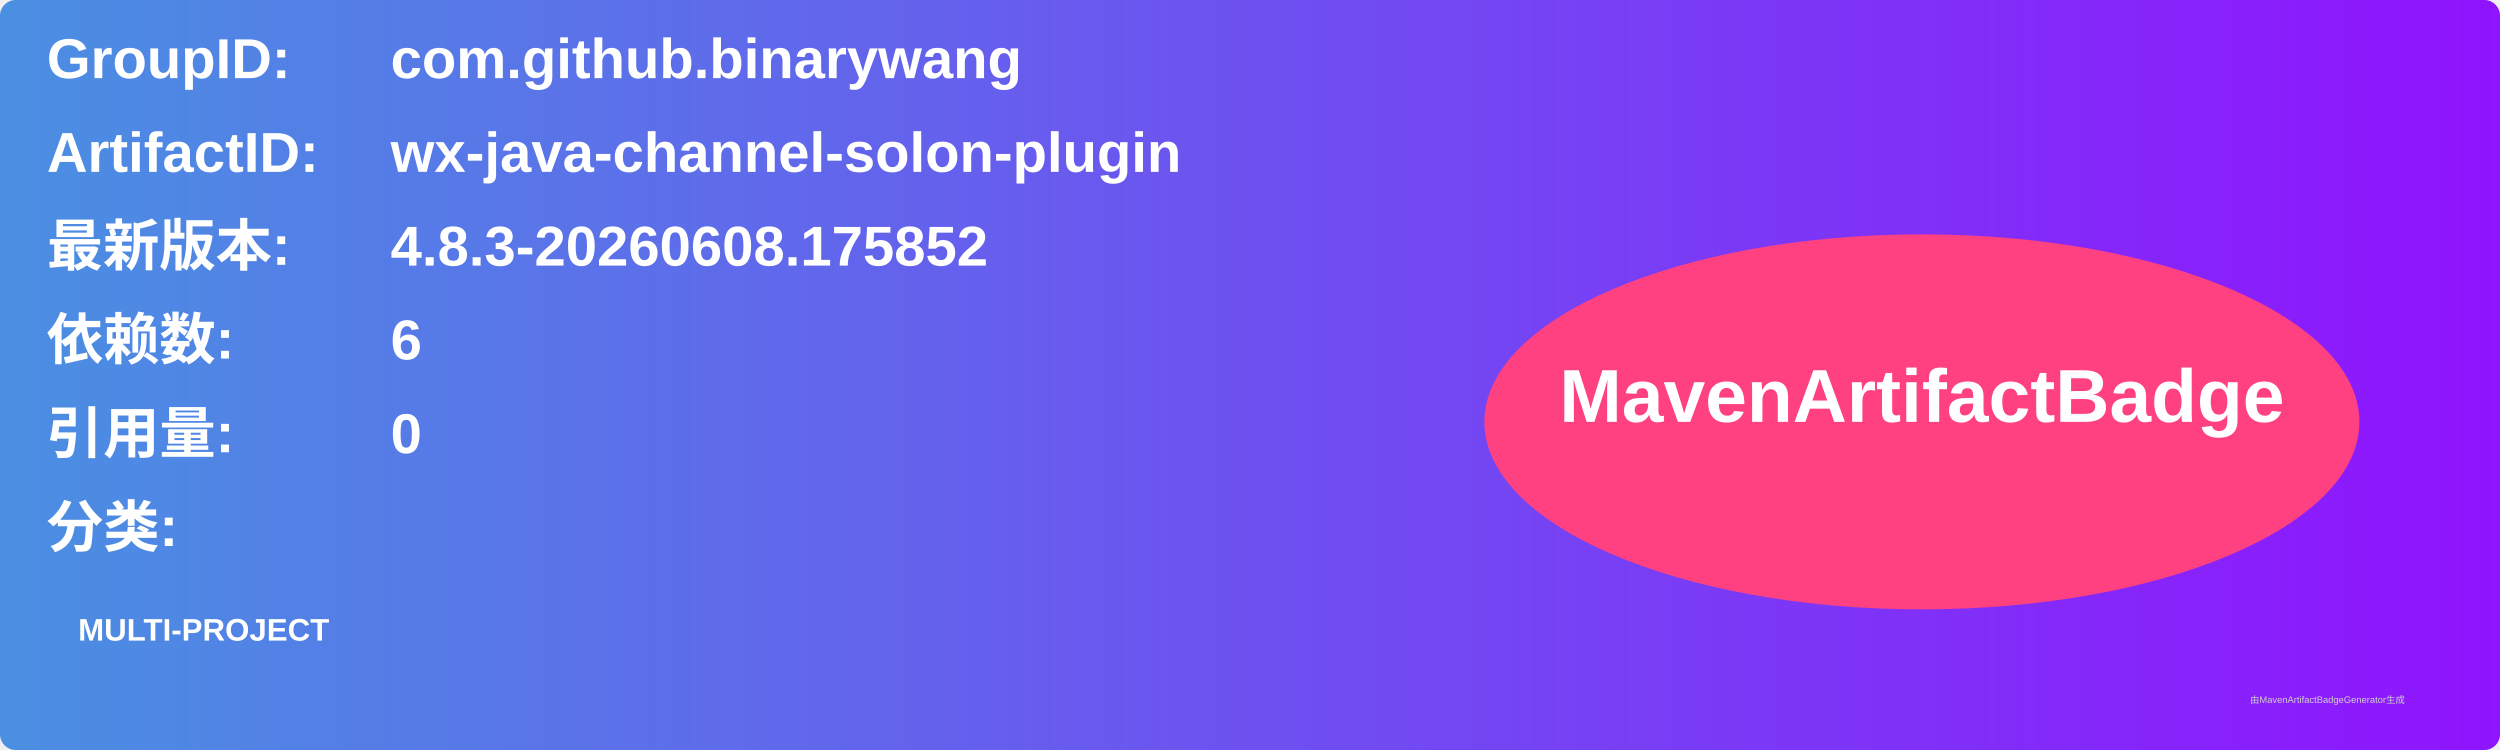
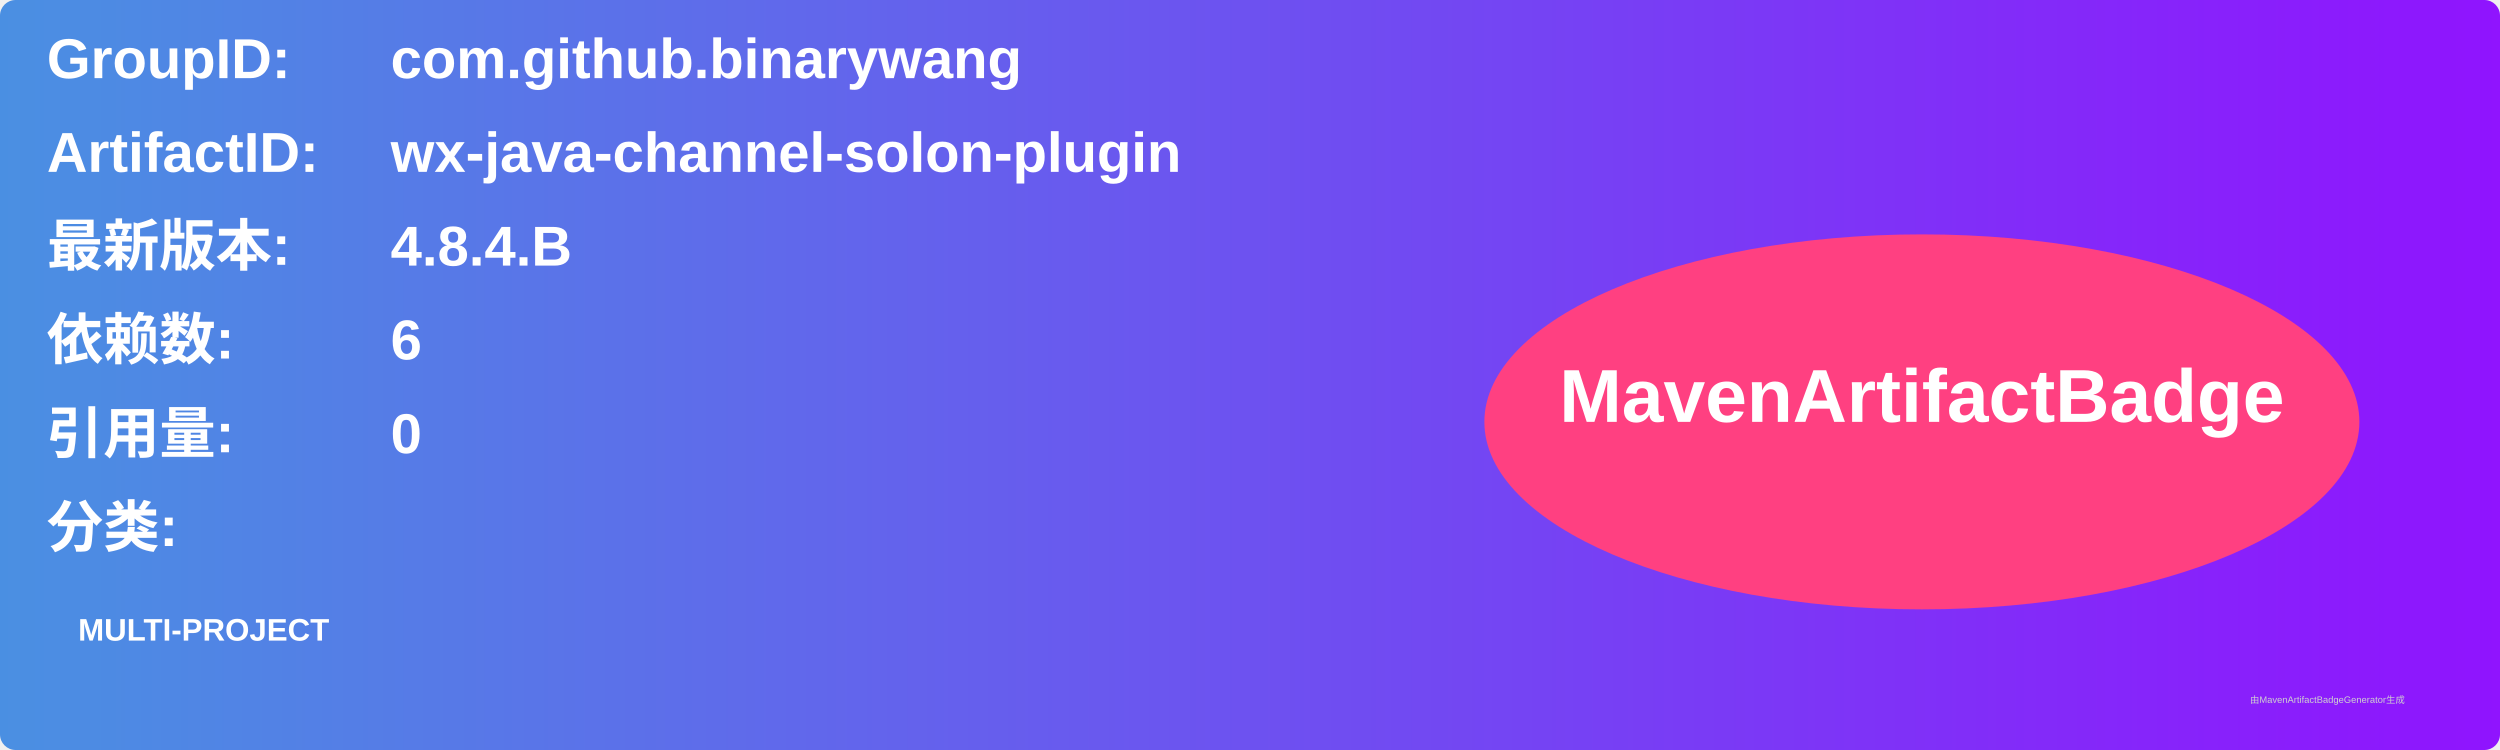
<svg xmlns="http://www.w3.org/2000/svg" width="800" height="240" viewBox="0 0 800 240">
  <linearGradient id="grad" x1="0%" y1="0%" x2="100%" y2="0%">
    <stop offset="0%" stop-color="#4a90e2" />
    <stop offset="100%" stop-color="#9013fe" />
  </linearGradient>
  <rect width="100%" height="100%" rx="5" ry="5" fill="url(#grad)" />
  <g transform="translate(15, 15)">
    <text x="0" y="10" font-family="Arial" font-size="18" fill="white" font-weight="bold" width="260">GroupID:</text>
    <text x="110" y="10" font-family="Arial" font-size="18" fill="white" font-weight="bold" width="460">com.github.binarywang</text>
    <text x="0" y="40" font-family="Arial" font-size="18" fill="white" font-weight="bold" width="260">ArtifactID:</text>
    <text x="110" y="40" font-family="Arial" font-size="18" fill="white" font-weight="bold" width="460">wx-java-channel-solon-plugin</text>
    <text x="0" y="70" font-family="Arial" font-size="18" fill="white" font-weight="bold">最新版本:</text>
    <text x="110" y="70" font-family="Arial" font-size="18" fill="white" font-weight="bold">
-       <tspan font-weight="bold">4.8.3-20260608.175852</tspan>
+       <tspan font-weight="bold">4.8.4.B</tspan>
    </text>
    <text x="0" y="100" font-family="Arial" font-size="18" fill="white" font-weight="bold">依赖数: </text>
    <text x="110" y="100" font-family="Arial" font-size="18" fill="white">
      <tspan font-weight="bold">6</tspan>
    </text>
    <text x="0" y="130" font-family="Arial" font-size="18" fill="white" font-weight="bold">引用量: </text>
    <text x="110" y="130" font-family="Arial" font-size="18" fill="white">
      <tspan font-weight="bold">0</tspan>
    </text>
    <text x="0" y="160" font-family="Arial" font-size="18" fill="white" font-weight="bold">分类:</text>
    <text x="10" y="190" font-family="Arial" font-size="10" fill="white">
      <tspan font-weight="bold">MULTI-PROJECT</tspan>
    </text>
    <ellipse cx="600" cy="120" rx="140" ry="60" fill="#ff4081" />
    <text x="600" y="120" text-anchor="middle" font-family="Arial" font-size="24" fill="white" font-weight="bold">MavenArtifactBadge</text>
  </g>
  <text x="720" y="225" font-family="Arial" font-size="3" fill="#d0d0d0">由MavenArtifactBadgeGenerator生成</text>
</svg>
